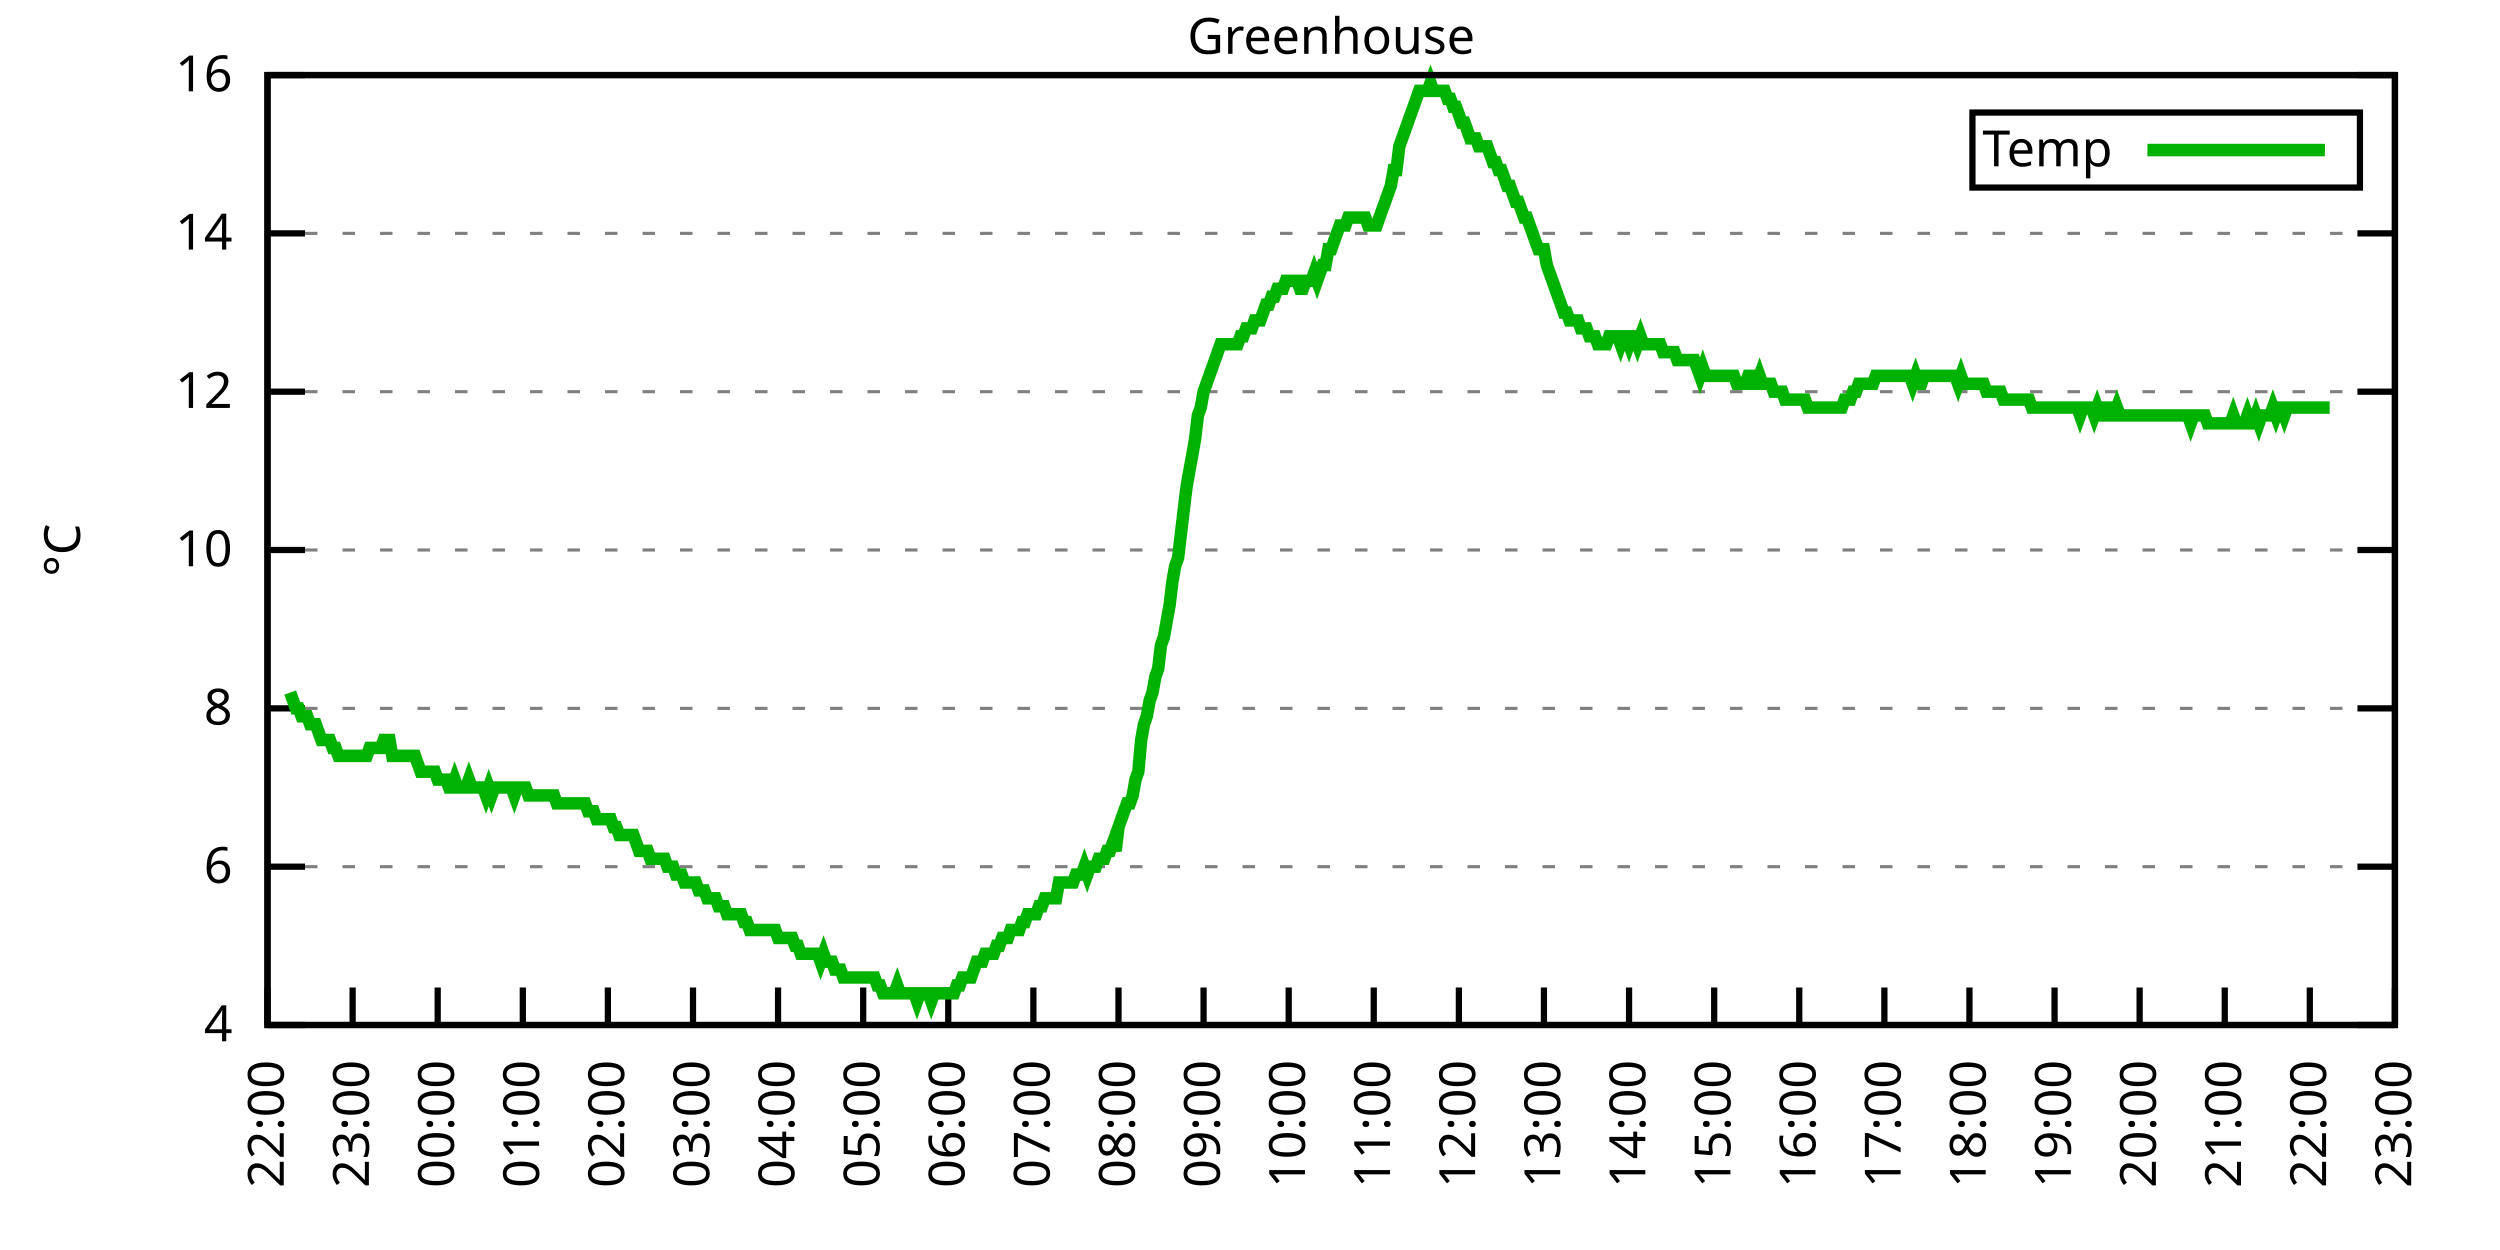
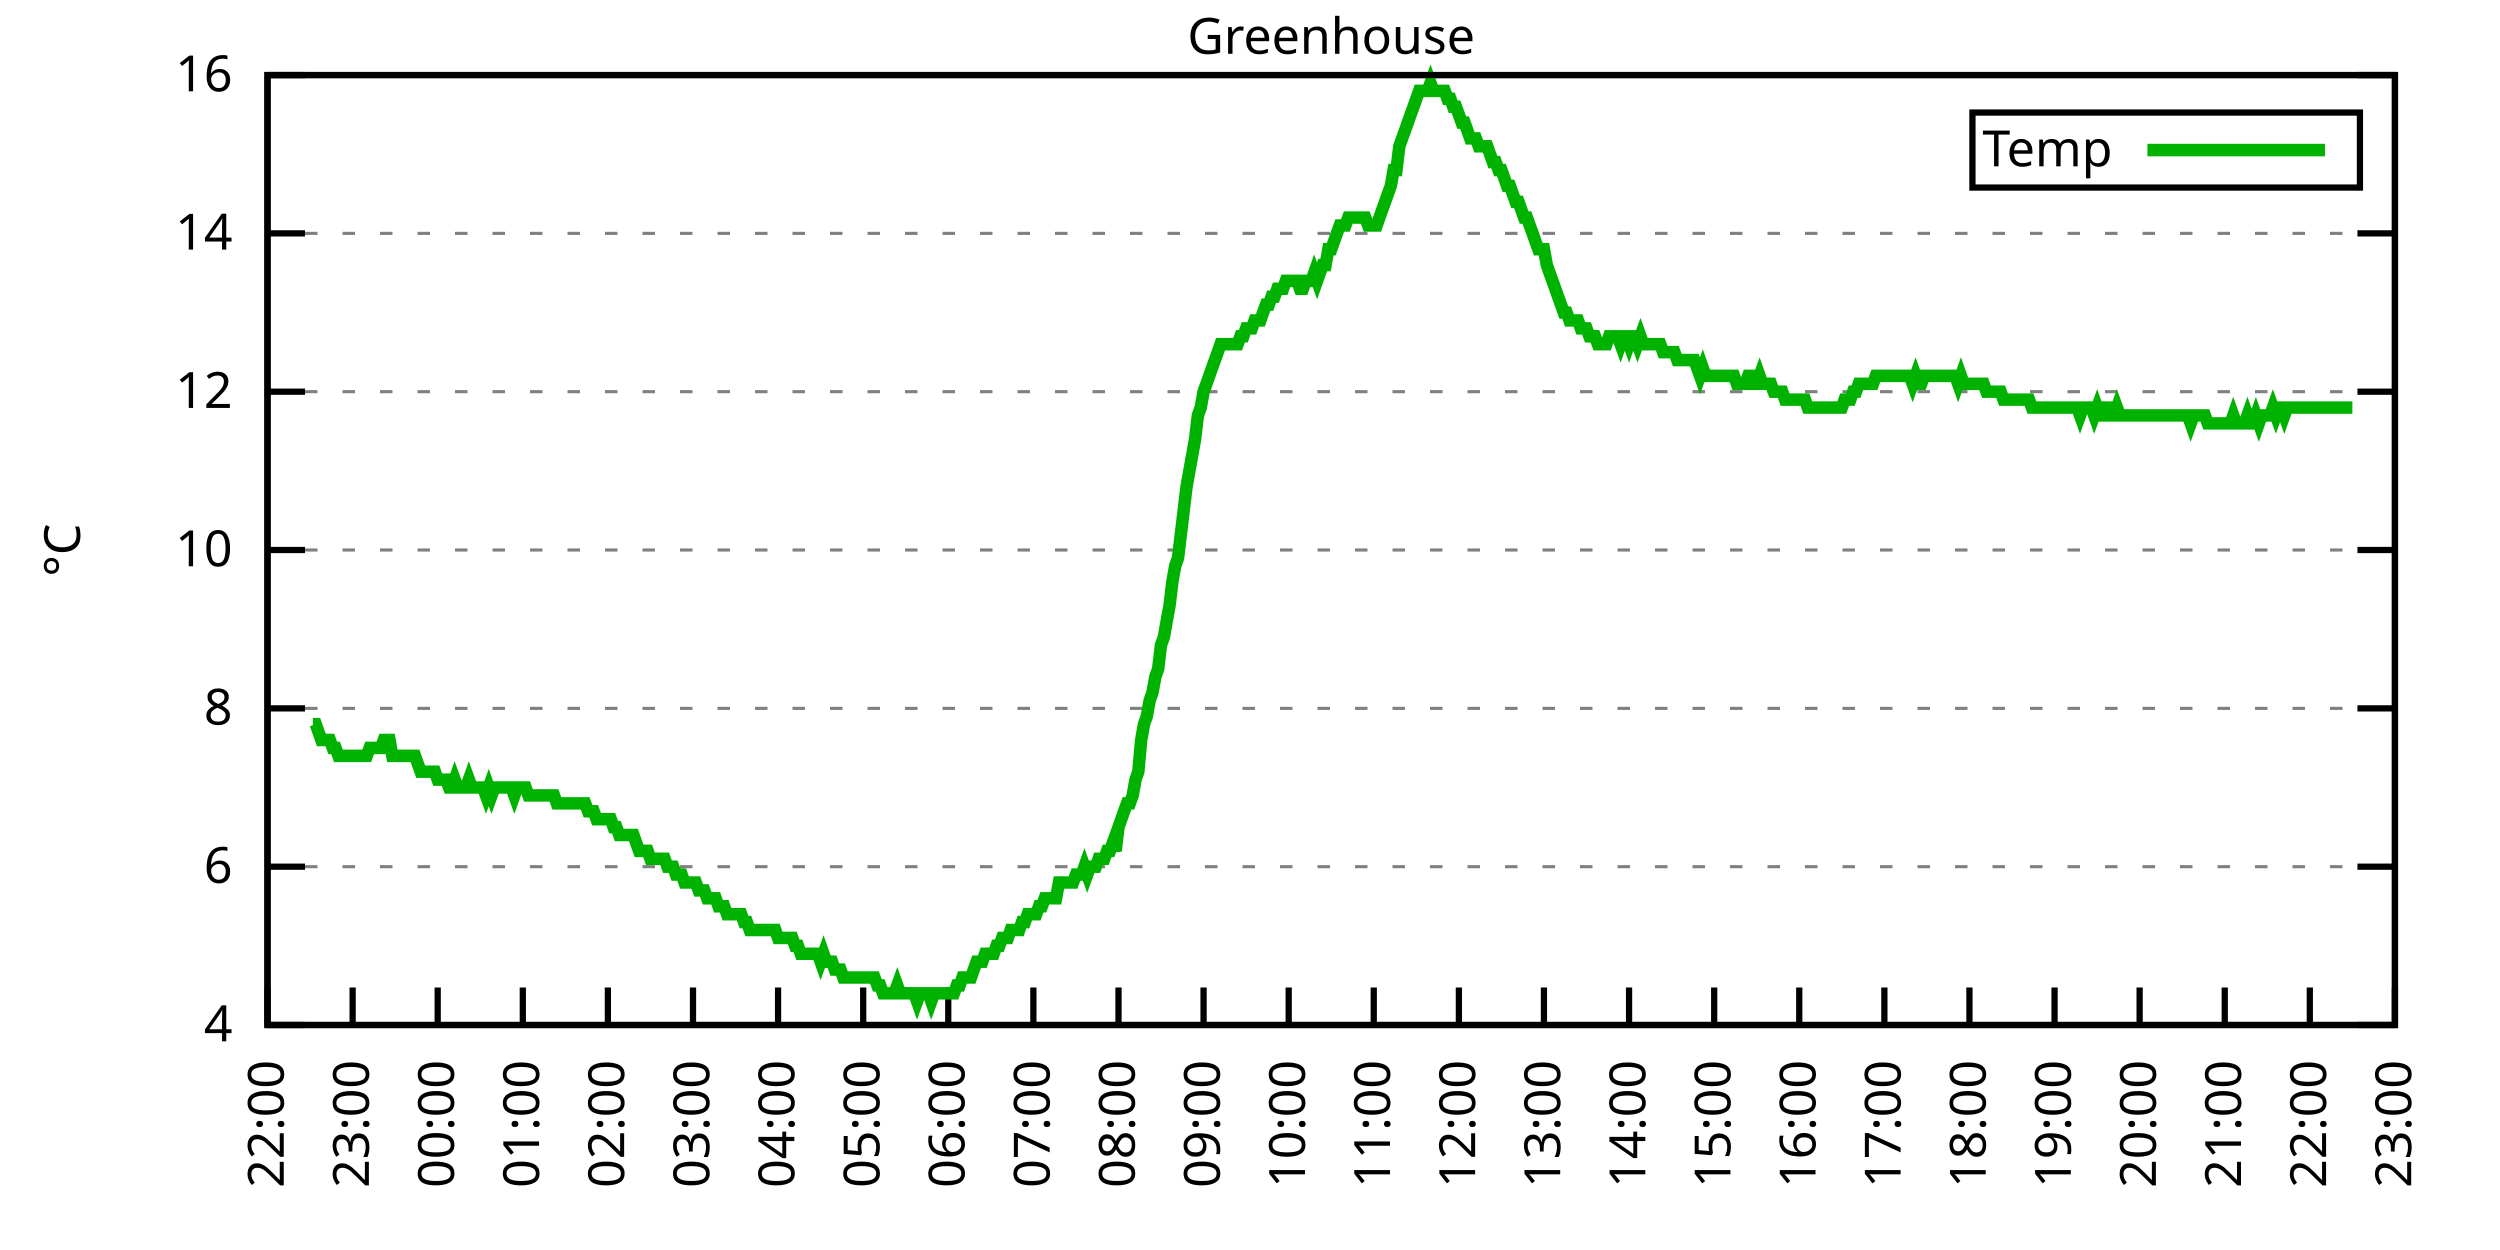
<svg xmlns="http://www.w3.org/2000/svg" xmlns:xlink="http://www.w3.org/1999/xlink" width="400" height="200" viewBox="0 0 400 200">
  <g id="gnuplot_canvas">
    <rect x="0" y="0" width="400" height="200" fill="none" />
    <defs>
      <circle id="gpDot" r="0.5" stroke-width="0.5" stroke="currentColor" />
      <path id="gpPt0" stroke-width="0.333" stroke="currentColor" d="M-1,0 h2 M0,-1 v2" />
      <path id="gpPt1" stroke-width="0.333" stroke="currentColor" d="M-1,-1 L1,1 M1,-1 L-1,1" />
      <path id="gpPt2" stroke-width="0.333" stroke="currentColor" d="M-1,0 L1,0 M0,-1 L0,1 M-1,-1 L1,1 M-1,1 L1,-1" />
      <rect id="gpPt3" stroke-width="0.333" stroke="currentColor" x="-1" y="-1" width="2" height="2" />
      <rect id="gpPt4" stroke-width="0.333" stroke="currentColor" fill="currentColor" x="-1" y="-1" width="2" height="2" />
      <circle id="gpPt5" stroke-width="0.333" stroke="currentColor" cx="0" cy="0" r="1" />
      <use xlink:href="#gpPt5" id="gpPt6" fill="currentColor" stroke="none" />
      <path id="gpPt7" stroke-width="0.333" stroke="currentColor" d="M0,-1.33 L-1.33,0.67 L1.33,0.67 z" />
      <use xlink:href="#gpPt7" id="gpPt8" fill="currentColor" stroke="none" />
      <use xlink:href="#gpPt7" id="gpPt9" stroke="currentColor" transform="rotate(180)" />
      <use xlink:href="#gpPt9" id="gpPt10" fill="currentColor" stroke="none" />
      <use xlink:href="#gpPt3" id="gpPt11" stroke="currentColor" transform="rotate(45)" />
      <use xlink:href="#gpPt11" id="gpPt12" fill="currentColor" stroke="none" />
      <path id="gpPt13" stroke-width="0.333" stroke="currentColor" d="M0,1.330 L1.265,0.411 L0.782,-1.067 L-0.782,-1.076 L-1.265,0.411 z" />
      <use xlink:href="#gpPt13" id="gpPt14" fill="currentColor" stroke="none" />
      <filter id="textbox" filterUnits="objectBoundingBox" x="0" y="0" height="1" width="1">
        <feFlood flood-color="white" flood-opacity="1" result="bgnd" />
        <feComposite in="SourceGraphic" in2="bgnd" operator="atop" />
      </filter>
      <filter id="greybox" filterUnits="objectBoundingBox" x="0" y="0" height="1" width="1">
        <feFlood flood-color="lightgrey" flood-opacity="1" result="grey" />
        <feComposite in="SourceGraphic" in2="grey" operator="atop" />
      </filter>
    </defs>
    <g fill="none" color="white" stroke="currentColor" stroke-width="1.00" stroke-linecap="butt" stroke-linejoin="miter">
</g>
    <g fill="none" color="black" stroke="currentColor" stroke-width="1.00" stroke-linecap="butt" stroke-linejoin="miter">
      <g stroke="none" shape-rendering="crispEdges">
        <polygon fill="rgb(255, 255, 255)" points="42.80,164.00 383.18,164.00 383.18,12.02 42.80,12.02 " />
      </g>
    </g>
    <g fill="none" color="black" stroke="currentColor" stroke-width="1.00" stroke-linecap="butt" stroke-linejoin="miter">
</g>
    <g fill="none" color="black" stroke="black" stroke-width="0.50" stroke-linecap="butt" stroke-linejoin="miter">
</g>
    <g fill="none" color="gray" stroke="currentColor" stroke-width="0.50" stroke-linecap="butt" stroke-linejoin="miter">
      <path stroke="gray" stroke-dasharray="2,4" class="gridline" d="M42.80,164.00 L383.19,164.00  " />
    </g>
    <g fill="none" color="gray" stroke="gray" stroke-width="1.00" stroke-linecap="butt" stroke-linejoin="miter">
</g>
    <g fill="none" color="black" stroke="currentColor" stroke-width="1.00" stroke-linecap="butt" stroke-linejoin="miter">
      <path stroke="black" d="M42.80,164.00 L48.80,164.00 M383.19,164.00 L377.19,164.00  " />
      <g transform="translate(37.20,166.60)" stroke="none" fill="black" font-family="Sans" font-size="8.00" text-anchor="end">
        <text>
          <tspan font-family="Sans"> 4</tspan>
        </text>
      </g>
    </g>
    <g fill="none" color="black" stroke="currentColor" stroke-width="1.00" stroke-linecap="butt" stroke-linejoin="miter">
</g>
    <g fill="none" color="black" stroke="black" stroke-width="0.50" stroke-linecap="butt" stroke-linejoin="miter">
</g>
    <g fill="none" color="gray" stroke="currentColor" stroke-width="0.50" stroke-linecap="butt" stroke-linejoin="miter">
      <path stroke="gray" stroke-dasharray="2,4" class="gridline" d="M42.80,138.67 L383.19,138.67  " />
    </g>
    <g fill="none" color="gray" stroke="gray" stroke-width="1.00" stroke-linecap="butt" stroke-linejoin="miter">
</g>
    <g fill="none" color="black" stroke="currentColor" stroke-width="1.00" stroke-linecap="butt" stroke-linejoin="miter">
      <path stroke="black" d="M42.80,138.67 L48.80,138.67 M383.19,138.67 L377.19,138.67  " />
      <g transform="translate(37.20,141.27)" stroke="none" fill="black" font-family="Sans" font-size="8.00" text-anchor="end">
        <text>
          <tspan font-family="Sans"> 6</tspan>
        </text>
      </g>
    </g>
    <g fill="none" color="black" stroke="currentColor" stroke-width="1.00" stroke-linecap="butt" stroke-linejoin="miter">
</g>
    <g fill="none" color="black" stroke="black" stroke-width="0.50" stroke-linecap="butt" stroke-linejoin="miter">
</g>
    <g fill="none" color="gray" stroke="currentColor" stroke-width="0.50" stroke-linecap="butt" stroke-linejoin="miter">
      <path stroke="gray" stroke-dasharray="2,4" class="gridline" d="M42.80,113.34 L383.19,113.34  " />
    </g>
    <g fill="none" color="gray" stroke="gray" stroke-width="1.00" stroke-linecap="butt" stroke-linejoin="miter">
</g>
    <g fill="none" color="black" stroke="currentColor" stroke-width="1.00" stroke-linecap="butt" stroke-linejoin="miter">
      <path stroke="black" d="M42.80,113.34 L48.80,113.34 M383.19,113.34 L377.19,113.34  " />
      <g transform="translate(37.20,115.94)" stroke="none" fill="black" font-family="Sans" font-size="8.00" text-anchor="end">
        <text>
          <tspan font-family="Sans"> 8</tspan>
        </text>
      </g>
    </g>
    <g fill="none" color="black" stroke="currentColor" stroke-width="1.00" stroke-linecap="butt" stroke-linejoin="miter">
</g>
    <g fill="none" color="black" stroke="black" stroke-width="0.50" stroke-linecap="butt" stroke-linejoin="miter">
</g>
    <g fill="none" color="gray" stroke="currentColor" stroke-width="0.50" stroke-linecap="butt" stroke-linejoin="miter">
      <path stroke="gray" stroke-dasharray="2,4" class="gridline" d="M42.80,88.00 L383.19,88.00  " />
    </g>
    <g fill="none" color="gray" stroke="gray" stroke-width="1.00" stroke-linecap="butt" stroke-linejoin="miter">
</g>
    <g fill="none" color="black" stroke="currentColor" stroke-width="1.00" stroke-linecap="butt" stroke-linejoin="miter">
      <path stroke="black" d="M42.80,88.00 L48.80,88.00 M383.19,88.00 L377.19,88.00  " />
      <g transform="translate(37.20,90.60)" stroke="none" fill="black" font-family="Sans" font-size="8.00" text-anchor="end">
        <text>
          <tspan font-family="Sans"> 10</tspan>
        </text>
      </g>
    </g>
    <g fill="none" color="black" stroke="currentColor" stroke-width="1.00" stroke-linecap="butt" stroke-linejoin="miter">
</g>
    <g fill="none" color="black" stroke="black" stroke-width="0.50" stroke-linecap="butt" stroke-linejoin="miter">
</g>
    <g fill="none" color="gray" stroke="currentColor" stroke-width="0.50" stroke-linecap="butt" stroke-linejoin="miter">
      <path stroke="gray" stroke-dasharray="2,4" class="gridline" d="M42.80,62.67 L383.19,62.67  " />
    </g>
    <g fill="none" color="gray" stroke="gray" stroke-width="1.00" stroke-linecap="butt" stroke-linejoin="miter">
</g>
    <g fill="none" color="black" stroke="currentColor" stroke-width="1.00" stroke-linecap="butt" stroke-linejoin="miter">
      <path stroke="black" d="M42.80,62.67 L48.80,62.67 M383.19,62.67 L377.19,62.67  " />
      <g transform="translate(37.20,65.27)" stroke="none" fill="black" font-family="Sans" font-size="8.00" text-anchor="end">
        <text>
          <tspan font-family="Sans"> 12</tspan>
        </text>
      </g>
    </g>
    <g fill="none" color="black" stroke="currentColor" stroke-width="1.00" stroke-linecap="butt" stroke-linejoin="miter">
</g>
    <g fill="none" color="black" stroke="black" stroke-width="0.50" stroke-linecap="butt" stroke-linejoin="miter">
</g>
    <g fill="none" color="gray" stroke="currentColor" stroke-width="0.50" stroke-linecap="butt" stroke-linejoin="miter">
      <path stroke="gray" stroke-dasharray="2,4" class="gridline" d="M42.80,37.34 L383.19,37.34  " />
    </g>
    <g fill="none" color="gray" stroke="gray" stroke-width="1.00" stroke-linecap="butt" stroke-linejoin="miter">
</g>
    <g fill="none" color="black" stroke="currentColor" stroke-width="1.00" stroke-linecap="butt" stroke-linejoin="miter">
      <path stroke="black" d="M42.80,37.34 L48.80,37.34 M383.19,37.34 L377.19,37.34  " />
      <g transform="translate(37.20,39.94)" stroke="none" fill="black" font-family="Sans" font-size="8.00" text-anchor="end">
        <text>
          <tspan font-family="Sans"> 14</tspan>
        </text>
      </g>
    </g>
    <g fill="none" color="black" stroke="currentColor" stroke-width="1.00" stroke-linecap="butt" stroke-linejoin="miter">
</g>
    <g fill="none" color="black" stroke="black" stroke-width="0.50" stroke-linecap="butt" stroke-linejoin="miter">
</g>
    <g fill="none" color="gray" stroke="currentColor" stroke-width="0.50" stroke-linecap="butt" stroke-linejoin="miter">
      <path stroke="gray" stroke-dasharray="2,4" class="gridline" d="M42.80,12.01 L383.19,12.01  " />
    </g>
    <g fill="none" color="gray" stroke="gray" stroke-width="1.00" stroke-linecap="butt" stroke-linejoin="miter">
</g>
    <g fill="none" color="black" stroke="currentColor" stroke-width="1.00" stroke-linecap="butt" stroke-linejoin="miter">
      <path stroke="black" d="M42.80,12.01 L48.80,12.01 M383.19,12.01 L377.19,12.01  " />
      <g transform="translate(37.20,14.61)" stroke="none" fill="black" font-family="Sans" font-size="8.00" text-anchor="end">
        <text>
          <tspan font-family="Sans"> 16</tspan>
        </text>
      </g>
    </g>
    <g fill="none" color="black" stroke="currentColor" stroke-width="1.00" stroke-linecap="butt" stroke-linejoin="miter">
      <path stroke="black" d="M42.80,164.00 L42.80,158.00  " />
      <g transform="translate(45.40,169.60) rotate(270.00)" stroke="none" fill="black" font-family="Sans" font-size="8.00" text-anchor="end">
        <text>
          <tspan font-family="Sans">22:00</tspan>
        </text>
      </g>
    </g>
    <g fill="none" color="black" stroke="currentColor" stroke-width="1.00" stroke-linecap="butt" stroke-linejoin="miter">
      <path stroke="black" d="M56.42,164.00 L56.42,158.00  " />
      <g transform="translate(59.02,169.60) rotate(270.00)" stroke="none" fill="black" font-family="Sans" font-size="8.00" text-anchor="end">
        <text>
          <tspan font-family="Sans">23:00</tspan>
        </text>
      </g>
    </g>
    <g fill="none" color="black" stroke="currentColor" stroke-width="1.00" stroke-linecap="butt" stroke-linejoin="miter">
      <path stroke="black" d="M70.03,164.00 L70.03,158.00  " />
      <g transform="translate(72.63,169.60) rotate(270.00)" stroke="none" fill="black" font-family="Sans" font-size="8.00" text-anchor="end">
        <text>
          <tspan font-family="Sans">00:00</tspan>
        </text>
      </g>
    </g>
    <g fill="none" color="black" stroke="currentColor" stroke-width="1.00" stroke-linecap="butt" stroke-linejoin="miter">
      <path stroke="black" d="M83.65,164.00 L83.65,158.00  " />
      <g transform="translate(86.25,169.60) rotate(270.00)" stroke="none" fill="black" font-family="Sans" font-size="8.00" text-anchor="end">
        <text>
          <tspan font-family="Sans">01:00</tspan>
        </text>
      </g>
    </g>
    <g fill="none" color="black" stroke="currentColor" stroke-width="1.00" stroke-linecap="butt" stroke-linejoin="miter">
      <path stroke="black" d="M97.26,164.00 L97.26,158.00  " />
      <g transform="translate(99.86,169.60) rotate(270.00)" stroke="none" fill="black" font-family="Sans" font-size="8.00" text-anchor="end">
        <text>
          <tspan font-family="Sans">02:00</tspan>
        </text>
      </g>
    </g>
    <g fill="none" color="black" stroke="currentColor" stroke-width="1.00" stroke-linecap="butt" stroke-linejoin="miter">
      <path stroke="black" d="M110.88,164.00 L110.88,158.00  " />
      <g transform="translate(113.48,169.60) rotate(270.00)" stroke="none" fill="black" font-family="Sans" font-size="8.00" text-anchor="end">
        <text>
          <tspan font-family="Sans">03:00</tspan>
        </text>
      </g>
    </g>
    <g fill="none" color="black" stroke="currentColor" stroke-width="1.00" stroke-linecap="butt" stroke-linejoin="miter">
      <path stroke="black" d="M124.49,164.00 L124.49,158.00  " />
      <g transform="translate(127.09,169.60) rotate(270.00)" stroke="none" fill="black" font-family="Sans" font-size="8.00" text-anchor="end">
        <text>
          <tspan font-family="Sans">04:00</tspan>
        </text>
      </g>
    </g>
    <g fill="none" color="black" stroke="currentColor" stroke-width="1.00" stroke-linecap="butt" stroke-linejoin="miter">
      <path stroke="black" d="M138.11,164.00 L138.11,158.00  " />
      <g transform="translate(140.71,169.60) rotate(270.00)" stroke="none" fill="black" font-family="Sans" font-size="8.00" text-anchor="end">
        <text>
          <tspan font-family="Sans">05:00</tspan>
        </text>
      </g>
    </g>
    <g fill="none" color="black" stroke="currentColor" stroke-width="1.00" stroke-linecap="butt" stroke-linejoin="miter">
      <path stroke="black" d="M151.72,164.00 L151.72,158.00  " />
      <g transform="translate(154.32,169.60) rotate(270.00)" stroke="none" fill="black" font-family="Sans" font-size="8.00" text-anchor="end">
        <text>
          <tspan font-family="Sans">06:00</tspan>
        </text>
      </g>
    </g>
    <g fill="none" color="black" stroke="currentColor" stroke-width="1.00" stroke-linecap="butt" stroke-linejoin="miter">
      <path stroke="black" d="M165.34,164.00 L165.34,158.00  " />
      <g transform="translate(167.94,169.60) rotate(270.00)" stroke="none" fill="black" font-family="Sans" font-size="8.00" text-anchor="end">
        <text>
          <tspan font-family="Sans">07:00</tspan>
        </text>
      </g>
    </g>
    <g fill="none" color="black" stroke="currentColor" stroke-width="1.00" stroke-linecap="butt" stroke-linejoin="miter">
      <path stroke="black" d="M178.96,164.00 L178.96,158.00  " />
      <g transform="translate(181.56,169.60) rotate(270.00)" stroke="none" fill="black" font-family="Sans" font-size="8.00" text-anchor="end">
        <text>
          <tspan font-family="Sans">08:00</tspan>
        </text>
      </g>
    </g>
    <g fill="none" color="black" stroke="currentColor" stroke-width="1.00" stroke-linecap="butt" stroke-linejoin="miter">
      <path stroke="black" d="M192.57,164.00 L192.57,158.00  " />
      <g transform="translate(195.17,169.60) rotate(270.00)" stroke="none" fill="black" font-family="Sans" font-size="8.00" text-anchor="end">
        <text>
          <tspan font-family="Sans">09:00</tspan>
        </text>
      </g>
    </g>
    <g fill="none" color="black" stroke="currentColor" stroke-width="1.00" stroke-linecap="butt" stroke-linejoin="miter">
      <path stroke="black" d="M206.19,164.00 L206.19,158.00  " />
      <g transform="translate(208.79,169.60) rotate(270.00)" stroke="none" fill="black" font-family="Sans" font-size="8.00" text-anchor="end">
        <text>
          <tspan font-family="Sans">10:00</tspan>
        </text>
      </g>
    </g>
    <g fill="none" color="black" stroke="currentColor" stroke-width="1.00" stroke-linecap="butt" stroke-linejoin="miter">
      <path stroke="black" d="M219.80,164.00 L219.80,158.00  " />
      <g transform="translate(222.40,169.60) rotate(270.00)" stroke="none" fill="black" font-family="Sans" font-size="8.00" text-anchor="end">
        <text>
          <tspan font-family="Sans">11:00</tspan>
        </text>
      </g>
    </g>
    <g fill="none" color="black" stroke="currentColor" stroke-width="1.00" stroke-linecap="butt" stroke-linejoin="miter">
      <path stroke="black" d="M233.42,164.00 L233.42,158.00  " />
      <g transform="translate(236.02,169.60) rotate(270.00)" stroke="none" fill="black" font-family="Sans" font-size="8.00" text-anchor="end">
        <text>
          <tspan font-family="Sans">12:00</tspan>
        </text>
      </g>
    </g>
    <g fill="none" color="black" stroke="currentColor" stroke-width="1.00" stroke-linecap="butt" stroke-linejoin="miter">
      <path stroke="black" d="M247.03,164.00 L247.03,158.00  " />
      <g transform="translate(249.63,169.60) rotate(270.00)" stroke="none" fill="black" font-family="Sans" font-size="8.00" text-anchor="end">
        <text>
          <tspan font-family="Sans">13:00</tspan>
        </text>
      </g>
    </g>
    <g fill="none" color="black" stroke="currentColor" stroke-width="1.00" stroke-linecap="butt" stroke-linejoin="miter">
      <path stroke="black" d="M260.65,164.00 L260.65,158.00  " />
      <g transform="translate(263.25,169.60) rotate(270.00)" stroke="none" fill="black" font-family="Sans" font-size="8.00" text-anchor="end">
        <text>
          <tspan font-family="Sans">14:00</tspan>
        </text>
      </g>
    </g>
    <g fill="none" color="black" stroke="currentColor" stroke-width="1.00" stroke-linecap="butt" stroke-linejoin="miter">
      <path stroke="black" d="M274.27,164.00 L274.27,158.00  " />
      <g transform="translate(276.87,169.60) rotate(270.00)" stroke="none" fill="black" font-family="Sans" font-size="8.00" text-anchor="end">
        <text>
          <tspan font-family="Sans">15:00</tspan>
        </text>
      </g>
    </g>
    <g fill="none" color="black" stroke="currentColor" stroke-width="1.00" stroke-linecap="butt" stroke-linejoin="miter">
      <path stroke="black" d="M287.88,164.00 L287.88,158.00  " />
      <g transform="translate(290.48,169.60) rotate(270.00)" stroke="none" fill="black" font-family="Sans" font-size="8.00" text-anchor="end">
        <text>
          <tspan font-family="Sans">16:00</tspan>
        </text>
      </g>
    </g>
    <g fill="none" color="black" stroke="currentColor" stroke-width="1.00" stroke-linecap="butt" stroke-linejoin="miter">
      <path stroke="black" d="M301.50,164.00 L301.50,158.00  " />
      <g transform="translate(304.10,169.60) rotate(270.00)" stroke="none" fill="black" font-family="Sans" font-size="8.00" text-anchor="end">
        <text>
          <tspan font-family="Sans">17:00</tspan>
        </text>
      </g>
    </g>
    <g fill="none" color="black" stroke="currentColor" stroke-width="1.00" stroke-linecap="butt" stroke-linejoin="miter">
      <path stroke="black" d="M315.11,164.00 L315.11,158.00  " />
      <g transform="translate(317.71,169.60) rotate(270.00)" stroke="none" fill="black" font-family="Sans" font-size="8.00" text-anchor="end">
        <text>
          <tspan font-family="Sans">18:00</tspan>
        </text>
      </g>
    </g>
    <g fill="none" color="black" stroke="currentColor" stroke-width="1.00" stroke-linecap="butt" stroke-linejoin="miter">
      <path stroke="black" d="M328.73,164.00 L328.73,158.00  " />
      <g transform="translate(331.33,169.60) rotate(270.00)" stroke="none" fill="black" font-family="Sans" font-size="8.00" text-anchor="end">
        <text>
          <tspan font-family="Sans">19:00</tspan>
        </text>
      </g>
    </g>
    <g fill="none" color="black" stroke="currentColor" stroke-width="1.00" stroke-linecap="butt" stroke-linejoin="miter">
      <path stroke="black" d="M342.34,164.00 L342.34,158.00  " />
      <g transform="translate(344.94,169.60) rotate(270.00)" stroke="none" fill="black" font-family="Sans" font-size="8.00" text-anchor="end">
        <text>
          <tspan font-family="Sans">20:00</tspan>
        </text>
      </g>
    </g>
    <g fill="none" color="black" stroke="currentColor" stroke-width="1.00" stroke-linecap="butt" stroke-linejoin="miter">
      <path stroke="black" d="M355.96,164.00 L355.96,158.00  " />
      <g transform="translate(358.56,169.60) rotate(270.00)" stroke="none" fill="black" font-family="Sans" font-size="8.00" text-anchor="end">
        <text>
          <tspan font-family="Sans">21:00</tspan>
        </text>
      </g>
    </g>
    <g fill="none" color="black" stroke="currentColor" stroke-width="1.00" stroke-linecap="butt" stroke-linejoin="miter">
      <path stroke="black" d="M369.57,164.00 L369.57,158.00  " />
      <g transform="translate(372.17,169.60) rotate(270.00)" stroke="none" fill="black" font-family="Sans" font-size="8.00" text-anchor="end">
        <text>
          <tspan font-family="Sans">22:00</tspan>
        </text>
      </g>
    </g>
    <g fill="none" color="black" stroke="currentColor" stroke-width="1.00" stroke-linecap="butt" stroke-linejoin="miter">
      <path stroke="black" d="M383.19,164.00 L383.19,158.00  " />
      <g transform="translate(385.79,169.60) rotate(270.00)" stroke="none" fill="black" font-family="Sans" font-size="8.00" text-anchor="end">
        <text>
          <tspan font-family="Sans">23:00</tspan>
        </text>
      </g>
    </g>
    <g fill="none" color="black" stroke="currentColor" stroke-width="1.00" stroke-linecap="butt" stroke-linejoin="miter">
</g>
    <g fill="none" color="black" stroke="currentColor" stroke-width="1.00" stroke-linecap="butt" stroke-linejoin="miter">
      <path stroke="black" d="M42.80,12.01 L42.80,164.00 L383.19,164.00 L383.19,12.01 L42.80,12.01 Z  " />
    </g>
    <g fill="none" color="black" stroke="currentColor" stroke-width="1.00" stroke-linecap="butt" stroke-linejoin="miter">
</g>
    <g fill="none" color="black" stroke="currentColor" stroke-width="1.00" stroke-linecap="butt" stroke-linejoin="miter">
      <path stroke="black" d="M315.59,30.01 L315.59,18.01 L377.59,18.01 L377.59,30.01 L315.59,30.01 Z  " />
    </g>
    <g id="Greenhouse_plot_1">
      <g fill="none" color="white" stroke="black" stroke-width="2.00" stroke-linecap="butt" stroke-linejoin="miter">
</g>
      <g fill="none" color="black" stroke="currentColor" stroke-width="2.00" stroke-linecap="butt" stroke-linejoin="miter">
        <g transform="translate(337.99,26.61)" stroke="none" fill="black" font-family="Sans" font-size="8.00" text-anchor="end">
          <text>
            <tspan font-family="Sans">Temp</tspan>
          </text>
        </g>
      </g>
      <g fill="none" color="black" stroke="currentColor" stroke-width="2.00" stroke-linecap="butt" stroke-linejoin="miter">
-         <path stroke="rgb(  0, 178,   0)" d="M343.59,24.01 L371.99,24.01 M46.43,110.80 L46.88,112.07 L47.34,113.34 L47.79,113.34 L48.25,114.60 L48.70,114.60   L49.15,114.60 L49.61,115.87 L50.06,115.87 L50.52,115.87 L50.97,117.14 L51.42,118.40 L51.88,118.40 L52.33,118.40   L52.78,118.40 L53.24,119.67 L53.69,119.67 L54.15,120.94 L54.60,120.94 L55.05,120.94 L55.51,120.94 L55.96,120.94   L56.42,120.94 L56.87,120.94 L57.32,120.94 L57.78,120.94 L58.23,120.94 L58.68,120.94 L59.14,119.67 L59.59,119.67   L60.05,119.67 L60.50,119.67 L60.95,119.67 L61.41,118.40 L61.86,118.40 L62.32,118.40 L62.77,120.94 L63.22,120.94   L63.68,120.94 L64.13,120.94 L64.58,120.94 L65.04,120.94 L65.49,120.94 L65.95,120.94 L66.40,120.94 L66.85,122.20   L67.31,123.47 L67.76,123.47 L68.22,123.47 L68.67,123.47 L69.12,123.47 L69.58,123.47 L70.03,124.74 L70.49,124.74   L70.94,124.74 L71.39,124.74 L71.85,126.00 L72.30,126.00 L72.75,124.74 L73.21,126.00 L73.66,126.00 L74.12,126.00   L74.57,126.00 L75.02,124.74 L75.48,126.00 L75.93,126.00 L76.39,126.00 L76.84,126.00 L77.29,126.00 L77.75,127.27   L78.20,126.00 L78.65,127.27 L79.11,126.00 L79.56,126.00 L80.02,126.00 L80.47,126.00 L80.92,126.00 L81.38,126.00   L81.83,126.00 L82.29,127.27 L82.74,126.00 L83.19,126.00 L83.65,126.00 L84.10,126.00 L84.55,127.27 L85.01,127.27   L85.46,127.27 L85.92,127.27 L86.37,127.27 L86.82,127.27 L87.28,127.27 L87.73,127.27 L88.19,127.27 L88.64,127.27   L89.09,128.54 L89.55,128.54 L90.00,128.54 L90.45,128.54 L90.91,128.54 L91.36,128.54 L91.82,128.54 L92.27,128.54   L92.72,128.54 L93.18,128.54 L93.63,128.54 L94.09,129.80 L94.54,129.80 L94.99,129.80 L95.45,131.07 L95.90,131.07   L96.35,131.07 L96.81,131.07 L97.26,131.07 L97.72,131.07 L98.17,132.34 L98.62,132.34 L99.08,133.60 L99.53,133.60   L99.99,133.60 L100.44,133.60 L100.89,133.60 L101.35,133.60 L101.80,134.87 L102.25,136.14 L102.71,136.14 L103.16,136.14   L103.62,136.14 L104.07,137.40 L104.52,137.40 L104.98,137.40 L105.43,137.40 L105.89,137.40 L106.34,137.40 L106.79,138.67   L107.25,138.67 L107.70,138.67 L108.15,139.93 L108.61,139.93 L109.06,139.93 L109.52,141.20 L109.97,141.20 L110.42,141.20   L110.88,141.20 L111.33,141.20 L111.79,142.47 L112.24,142.47 L112.69,142.47 L113.15,143.73 L113.60,143.73 L114.05,143.73   L114.51,143.73 L114.96,145.00 L115.42,145.00 L115.87,145.00 L116.32,146.27 L116.78,146.27 L117.23,146.27 L117.69,146.27   L118.14,146.27 L118.59,146.27 L119.05,147.53 L119.50,147.53 L119.96,148.80 L120.41,148.80 L120.86,148.80 L121.32,148.80   L121.77,148.80 L122.22,148.80 L122.68,148.80 L123.13,148.80 L123.59,148.80 L124.04,148.80 L124.49,150.07 L124.95,150.07   L125.40,150.07 L125.86,150.07 L126.31,150.07 L126.76,150.07 L127.22,151.33 L127.67,151.33 L128.12,152.60 L128.58,152.60   L129.03,152.60 L129.49,152.60 L129.94,152.60 L130.39,152.60 L130.85,152.60 L131.30,153.87 L131.76,152.60 L132.21,153.87   L132.66,153.87 L133.12,153.87 L133.57,155.13 L134.02,155.13 L134.48,155.13 L134.93,156.40 L135.39,156.40 L135.84,156.40   L136.29,156.40 L136.75,156.40 L137.20,156.40 L137.66,156.40 L138.11,156.40 L138.56,156.40 L139.02,156.40 L139.47,156.40   L139.92,156.40 L140.38,157.67 L140.83,157.67 L141.29,158.93 L141.74,158.93 L142.19,158.93 L142.65,158.93 L143.10,158.93   L143.56,157.67 L144.01,158.93 L144.46,158.93 L144.92,158.93 L145.37,158.93 L145.82,158.93 L146.28,158.93 L146.73,160.20   L147.19,158.93 L147.64,158.93 L148.09,158.93 L148.55,158.93 L149.00,160.20 L149.46,158.93 L149.91,158.93 L150.36,158.93   L150.82,158.93 L151.27,158.93 L151.72,158.93 L152.18,158.93 L152.63,158.93 L153.09,157.67 L153.54,157.67 L153.99,156.40   L154.45,156.40 L154.90,156.40 L155.36,156.40 L155.81,155.13 L156.26,153.87 L156.72,153.87 L157.17,153.87 L157.62,152.60   L158.08,152.60 L158.53,152.60 L158.99,152.60 L159.44,151.33 L159.89,151.33 L160.35,150.07 L160.80,150.07 L161.26,150.07   L161.71,148.80 L162.16,148.80 L162.62,148.80 L163.07,148.80 L163.52,147.53 L163.98,147.53 L164.43,146.27 L164.89,146.27   L165.34,146.27 L165.79,146.27 L166.25,145.00 L166.70,145.00 L167.16,143.73 L167.61,143.73 L168.06,143.73 L168.52,143.73   L168.97,143.73 L169.43,141.20 L169.88,141.20 L170.33,141.20 L170.79,141.20 L171.24,141.20 L171.69,141.20 L172.15,139.93   L172.60,139.93 L173.06,139.93 L173.51,138.67 L173.96,139.93 L174.42,138.67 L174.87,138.67 L175.33,138.67 L175.78,137.40   L176.23,137.40 L176.69,137.40 L177.14,136.14 L177.59,136.14 L178.05,134.87 L178.50,136.14 L178.96,132.34 L179.41,131.07   L179.86,129.80 L180.32,128.54 L180.77,128.54 L181.23,127.27 L181.68,124.74 L182.13,123.47 L182.59,118.40 L183.04,115.87   L183.49,114.60 L183.95,112.07 L184.40,110.80 L184.86,108.27 L185.31,107.00 L185.76,103.20 L186.22,101.94 L186.67,99.40   L187.13,96.87 L187.58,93.07 L188.03,90.54 L188.49,89.27 L188.94,85.47 L189.39,81.67 L189.85,77.87 L190.30,75.34   L190.76,72.81 L191.21,70.27 L191.66,66.47 L192.12,65.21 L192.57,62.67 L193.03,61.41 L193.48,60.14 L193.93,58.87   L194.39,57.61 L194.84,56.34 L195.29,55.07 L195.75,55.07 L196.20,55.07 L196.66,55.07 L197.11,55.07 L197.56,55.07   L198.02,55.07 L198.47,53.81 L198.93,53.81 L199.38,52.54 L199.83,52.54 L200.29,52.54 L200.74,51.27 L201.19,51.27   L201.65,51.27 L202.10,50.01 L202.56,48.74 L203.01,48.74 L203.46,47.47 L203.92,47.47 L204.37,46.21 L204.83,46.21   L205.28,46.21 L205.73,44.94 L206.19,44.94 L206.64,44.94 L207.09,44.94 L207.55,44.94 L208.00,46.21 L208.46,46.21   L208.91,44.94 L209.36,44.94 L209.82,44.94 L210.27,43.67 L210.73,44.94 L211.18,43.67 L211.63,42.41 L212.09,42.41   L212.54,39.87 L213.00,39.87 L213.45,38.61 L213.90,37.34 L214.36,36.08 L214.81,36.08 L215.26,36.08 L215.72,34.81   L216.17,34.81 L216.63,34.81 L217.08,34.81 L217.53,34.81 L217.99,34.81 L218.44,34.81 L218.90,36.08 L219.35,36.08   L219.80,36.08 L220.26,36.08 L220.71,34.81 L221.16,33.54 L221.62,32.28 L222.07,31.01 L222.53,29.74 L222.98,27.21   L223.43,27.21 L223.89,23.41 L224.34,22.14 L224.80,20.88 L225.25,19.61 L225.70,18.34 L226.16,17.08 L226.61,15.81   L227.06,14.54 L227.52,14.54 L227.97,14.54 L228.43,14.54 L228.88,13.28 L229.33,14.54 L229.79,14.54 L230.24,14.54   L230.70,14.54 L231.15,14.54 L231.60,15.81 L232.06,15.81 L232.51,17.08 L232.96,17.08 L233.42,18.34 L233.87,19.61   L234.33,19.61 L234.78,20.88 L235.23,22.14 L235.69,22.14 L236.14,22.14 L236.60,23.41 L237.05,23.41 L237.50,23.41   L237.96,23.41 L238.41,24.68 L238.86,25.94 L239.32,25.94 L239.77,27.21 L240.23,27.21 L240.68,28.48 L241.13,29.74   L241.59,29.74 L242.04,31.01 L242.50,32.28 L242.95,32.28 L243.40,33.54 L243.86,34.81 L244.31,34.81 L244.76,36.08   L245.22,37.34 L245.67,38.61 L246.13,39.87 L246.58,39.87 L247.03,39.87 L247.49,42.41 L247.94,43.67 L248.40,44.94   L248.85,46.21 L249.30,47.47 L249.76,48.74 L250.21,50.01 L250.66,50.01 L251.12,51.27 L251.57,51.27 L252.03,51.27   L252.48,51.27 L252.93,52.54 L253.39,52.54 L253.84,52.54 L254.30,53.81 L254.75,53.81 L255.20,53.81 L255.66,55.07   L256.11,55.07 L256.56,55.07 L257.02,55.07 L257.47,53.81 L257.93,53.81 L258.38,53.81 L258.83,53.81 L259.29,55.07   L259.74,53.81 L260.20,53.81 L260.65,55.07 L261.10,53.81 L261.56,53.81 L262.01,55.07 L262.47,53.81 L262.92,55.07   L263.37,55.07 L263.83,55.07 L264.28,55.07 L264.73,55.07 L265.19,55.07 L265.64,55.07 L266.10,56.34 L266.55,56.34   L267.00,56.34 L267.46,56.34 L267.91,56.34 L268.37,57.61 L268.82,57.61 L269.27,57.61 L269.73,57.61 L270.18,57.61   L270.63,57.61 L271.09,57.61 L271.54,58.87 L272.00,60.14 L272.45,58.87 L272.90,60.14 L273.36,60.14 L273.81,60.14   L274.27,60.14 L274.72,60.14 L275.17,60.14 L275.63,60.14 L276.08,60.14 L276.53,60.14 L276.99,60.14 L277.44,60.14   L277.90,61.41 L278.35,61.41 L278.80,61.41 L279.26,61.41 L279.71,60.14 L280.17,60.14 L280.62,61.41 L281.07,61.41   L281.53,60.14 L281.98,61.41 L282.43,61.41 L282.89,61.41 L283.34,61.41 L283.80,62.67 L284.25,62.67 L284.70,62.67   L285.16,62.67 L285.61,63.94 L286.07,63.94 L286.52,63.94 L286.97,63.94 L287.43,63.94 L287.88,63.94 L288.33,63.94   L288.79,63.94 L289.24,65.21 L289.70,65.21 L290.15,65.21 L290.60,65.21 L291.06,65.21 L291.51,65.21 L291.97,65.21   L292.42,65.21 L292.87,65.21 L293.33,65.21 L293.78,65.21 L294.23,65.21 L294.69,65.21 L295.14,63.94 L295.60,63.94   L296.05,63.94 L296.50,62.67 L296.96,62.67 L297.41,61.41 L297.87,61.41 L298.32,61.41 L298.77,61.41 L299.23,61.41   L299.68,61.41 L300.13,60.14 L300.59,60.14 L301.04,60.14 L301.50,60.14 L301.95,60.14 L302.40,60.14 L302.86,60.14   L303.31,60.14 L303.77,60.14 L304.22,60.14 L304.67,60.14 L305.13,60.14 L305.58,60.14 L306.03,61.41 L306.49,60.14   L306.94,61.41 L307.40,61.41 L307.85,60.14 L308.30,60.14 L308.76,60.14 L309.21,60.14 L309.67,60.14 L310.12,60.14   L310.57,60.14 L311.03,60.14 L311.48,60.14 L311.94,60.14 L312.39,60.14 L312.84,60.14 L313.30,61.41 L313.75,60.14   L314.20,61.41 L314.66,61.41 L315.11,61.41 L315.57,61.41 L316.02,61.41 L316.47,61.41 L316.93,61.41 L317.38,61.41   L317.84,62.67 L318.29,62.67 L318.74,62.67 L319.20,62.67 L319.65,62.67 L320.10,62.67 L320.56,63.94 L321.01,63.94   L321.47,63.94 L321.92,63.94 L322.37,63.94 L322.83,63.94 L323.28,63.94 L323.74,63.94 L324.19,63.94 L324.64,63.94   L325.10,65.21 L325.55,65.21 L326.00,65.21 L326.46,65.21 L326.91,65.21 L327.37,65.21 L327.82,65.21 L328.27,65.21   L328.73,65.21 L329.18,65.21 L329.64,65.21 L330.09,65.21 L330.54,65.21 L331.00,65.21 L331.45,65.21 L331.90,65.21   L332.36,65.21 L332.81,66.47 L333.27,65.21 L333.72,65.21 L334.17,65.21 L334.63,65.21 L335.08,66.47 L335.54,65.21   L335.99,66.47 L336.44,66.47 L336.90,65.21 L337.35,65.21 L337.80,66.47 L338.26,66.47 L338.71,65.21 L339.17,66.47   L339.62,66.47 L340.07,66.47 L340.53,66.47 L340.98,66.47 L341.44,66.47 L341.89,66.47 L342.34,66.47 L342.80,66.47   L343.25,66.47 L343.70,66.47 L344.16,66.47 L344.61,66.47 L345.07,66.47 L345.52,66.47 L345.97,66.47 L346.43,66.47   L346.88,66.47 L347.34,66.47 L347.79,66.47 L348.24,66.47 L348.70,66.47 L349.15,66.47 L349.60,66.47 L350.06,66.47   L350.51,67.74 L350.97,66.47 L351.42,66.47 L351.87,66.47 L352.33,66.47 L352.78,66.47 L353.24,67.74 L353.69,67.74   L354.14,67.74 L354.60,67.74 L355.05,67.74 L355.50,67.74 L355.96,67.74 L356.41,67.74 L356.87,67.74 L357.32,66.47   L357.77,67.74 L358.23,67.74 L358.68,67.74 L359.14,67.74 L359.59,66.47 L360.04,67.74 L360.50,67.74 L360.95,66.47   L361.41,67.74 L361.86,66.47 L362.31,66.47 L362.77,66.47 L363.22,66.47 L363.67,65.21 L364.13,66.47 L364.58,65.21   L365.04,65.21 L365.49,66.47 L365.94,65.21 L366.40,65.21 L366.85,65.21 L367.31,65.21 L367.76,65.21 L368.21,65.21   L368.67,65.21 L369.12,65.21 L369.57,65.21 L370.03,65.21 L370.48,65.21 L370.94,65.21 L371.39,65.21 L371.84,65.21   L372.30,65.21 L372.75,65.21  " />
+         <path stroke="rgb(  0, 178,   0)" d="M343.59,24.01 L371.99,24.01 M50.06,115.87 L50.52,115.87 L50.97,117.14 L51.42,118.40 L51.88,118.40 L52.33,118.40   L52.78,118.40 L53.24,119.67 L53.69,119.67 L54.15,120.94 L54.60,120.94 L55.05,120.94 L55.51,120.94 L55.96,120.94   L56.42,120.94 L56.87,120.94 L57.32,120.94 L57.78,120.94 L58.23,120.94 L58.68,120.94 L59.14,119.67 L59.59,119.67   L60.05,119.67 L60.50,119.67 L60.95,119.67 L61.41,118.40 L61.86,118.40 L62.32,118.40 L62.77,120.94 L63.22,120.94   L63.68,120.94 L64.13,120.94 L64.58,120.94 L65.04,120.94 L65.49,120.94 L65.95,120.94 L66.40,120.94 L66.85,122.20   L67.31,123.47 L67.76,123.47 L68.22,123.47 L68.67,123.47 L69.12,123.47 L69.58,123.47 L70.03,124.74 L70.49,124.74   L70.94,124.74 L71.39,124.74 L71.85,126.00 L72.30,126.00 L72.75,124.74 L73.21,126.00 L73.66,126.00 L74.12,126.00   L74.57,126.00 L75.02,124.74 L75.48,126.00 L75.93,126.00 L76.39,126.00 L76.84,126.00 L77.29,126.00 L77.75,127.27   L78.20,126.00 L78.65,127.27 L79.11,126.00 L79.56,126.00 L80.02,126.00 L80.47,126.00 L80.92,126.00 L81.38,126.00   L81.83,126.00 L82.29,127.27 L82.74,126.00 L83.19,126.00 L83.65,126.00 L84.10,126.00 L84.55,127.27 L85.01,127.27   L85.46,127.27 L85.92,127.27 L86.37,127.27 L86.82,127.27 L87.28,127.27 L87.73,127.27 L88.19,127.27 L88.64,127.27   L89.09,128.54 L89.55,128.54 L90.00,128.54 L90.45,128.54 L90.91,128.54 L91.36,128.54 L91.82,128.54 L92.27,128.54   L92.72,128.54 L93.18,128.54 L93.63,128.54 L94.09,129.80 L94.54,129.80 L94.99,129.80 L95.45,131.07 L95.90,131.07   L96.35,131.07 L96.81,131.07 L97.26,131.07 L97.72,131.07 L98.17,132.34 L98.62,132.34 L99.08,133.60 L99.53,133.60   L99.99,133.60 L100.44,133.60 L100.89,133.60 L101.35,133.60 L101.80,134.87 L102.25,136.14 L102.71,136.14 L103.16,136.14   L103.62,136.14 L104.07,137.40 L104.52,137.40 L104.98,137.40 L105.43,137.40 L105.89,137.40 L106.34,137.40 L106.79,138.67   L107.25,138.67 L107.70,138.67 L108.15,139.93 L108.61,139.93 L109.06,139.93 L109.52,141.20 L109.97,141.20 L110.42,141.20   L110.88,141.20 L111.33,141.20 L111.79,142.47 L112.24,142.47 L112.69,142.47 L113.15,143.73 L113.60,143.73 L114.05,143.73   L114.51,143.73 L114.96,145.00 L115.42,145.00 L115.87,145.00 L116.32,146.27 L116.78,146.27 L117.23,146.27 L117.69,146.27   L118.14,146.27 L118.59,146.27 L119.05,147.53 L119.50,147.53 L119.96,148.80 L120.41,148.80 L120.86,148.80 L121.32,148.80   L121.77,148.80 L122.22,148.80 L122.68,148.80 L123.13,148.80 L123.59,148.80 L124.04,148.80 L124.49,150.07 L124.95,150.07   L125.40,150.07 L125.86,150.07 L126.31,150.07 L126.76,150.07 L127.22,151.33 L127.67,151.33 L128.12,152.60 L128.58,152.60   L129.03,152.60 L129.49,152.60 L129.94,152.60 L130.39,152.60 L130.85,152.60 L131.30,153.87 L131.76,152.60 L132.21,153.87   L132.66,153.87 L133.12,153.87 L133.57,155.13 L134.02,155.13 L134.48,155.13 L134.93,156.40 L135.39,156.40 L135.84,156.40   L136.29,156.40 L136.75,156.40 L137.20,156.40 L137.66,156.40 L138.11,156.40 L138.56,156.40 L139.02,156.40 L139.47,156.40   L139.92,156.40 L140.38,157.67 L140.83,157.67 L141.29,158.93 L141.74,158.93 L142.19,158.93 L142.65,158.93 L143.10,158.93   L143.56,157.67 L144.01,158.93 L144.46,158.93 L144.92,158.93 L145.37,158.93 L145.82,158.93 L146.28,158.93 L146.73,160.20   L147.19,158.93 L147.64,158.93 L148.09,158.93 L148.55,158.93 L149.00,160.20 L149.46,158.93 L149.91,158.93 L150.36,158.93   L150.82,158.93 L151.27,158.93 L151.72,158.93 L152.18,158.93 L152.63,158.93 L153.09,157.67 L153.54,157.67 L153.99,156.40   L154.45,156.40 L154.90,156.40 L155.36,156.40 L155.81,155.13 L156.26,153.87 L156.72,153.87 L157.17,153.87 L157.62,152.60   L158.08,152.60 L158.53,152.60 L158.99,152.60 L159.44,151.33 L159.89,151.33 L160.35,150.07 L160.80,150.07 L161.26,150.07   L161.71,148.80 L162.16,148.80 L162.62,148.80 L163.07,148.80 L163.52,147.53 L163.98,147.53 L164.43,146.27 L164.89,146.27   L165.34,146.27 L165.79,146.27 L166.25,145.00 L166.70,145.00 L167.16,143.73 L167.61,143.73 L168.06,143.73 L168.52,143.73   L168.97,143.73 L169.43,141.20 L169.88,141.20 L170.33,141.20 L170.79,141.20 L171.24,141.20 L171.69,141.20 L172.15,139.93   L172.60,139.93 L173.06,139.93 L173.51,138.67 L173.96,139.93 L174.42,138.67 L174.87,138.67 L175.33,138.67 L175.78,137.40   L176.23,137.40 L176.69,137.40 L177.14,136.14 L177.59,136.14 L178.05,134.87 L178.50,136.14 L178.96,132.34 L179.41,131.07   L179.86,129.80 L180.32,128.54 L180.77,128.54 L181.23,127.27 L181.68,124.74 L182.13,123.47 L182.59,118.40 L183.04,115.87   L183.49,114.60 L183.95,112.07 L184.40,110.80 L184.86,108.27 L185.31,107.00 L185.76,103.20 L186.22,101.94 L186.67,99.40   L187.13,96.87 L187.58,93.07 L188.03,90.54 L188.49,89.27 L188.94,85.47 L189.39,81.67 L189.85,77.87 L190.30,75.34   L190.76,72.81 L191.21,70.27 L191.66,66.47 L192.12,65.21 L192.57,62.67 L193.03,61.41 L193.48,60.14 L193.93,58.87   L194.39,57.61 L194.84,56.34 L195.29,55.07 L195.75,55.07 L196.20,55.07 L196.66,55.07 L197.11,55.07 L197.56,55.07   L198.02,55.07 L198.47,53.81 L198.93,53.81 L199.38,52.54 L199.83,52.54 L200.29,52.54 L200.74,51.27 L201.19,51.27   L201.65,51.27 L202.10,50.01 L202.56,48.74 L203.01,48.74 L203.46,47.47 L203.92,47.47 L204.37,46.21 L204.83,46.21   L205.28,46.21 L205.73,44.94 L206.19,44.94 L206.64,44.94 L207.09,44.94 L207.55,44.94 L208.00,46.21 L208.46,46.21   L208.91,44.94 L209.36,44.94 L209.82,44.94 L210.27,43.67 L210.73,44.94 L211.18,43.67 L211.63,42.41 L212.09,42.41   L212.54,39.87 L213.00,39.87 L213.45,38.61 L213.90,37.34 L214.36,36.08 L214.81,36.08 L215.26,36.08 L215.72,34.81   L216.17,34.81 L216.63,34.81 L217.08,34.81 L217.53,34.81 L217.99,34.81 L218.44,34.81 L218.90,36.08 L219.35,36.08   L219.80,36.08 L220.26,36.08 L220.71,34.81 L221.16,33.54 L221.62,32.28 L222.07,31.01 L222.53,29.74 L222.98,27.21   L223.43,27.21 L223.89,23.41 L224.34,22.14 L224.80,20.88 L225.25,19.61 L225.70,18.34 L226.16,17.08 L226.61,15.81   L227.06,14.54 L227.52,14.54 L227.97,14.54 L228.43,14.54 L228.88,13.28 L229.33,14.54 L229.79,14.54 L230.24,14.54   L230.70,14.54 L231.15,14.54 L231.60,15.81 L232.06,15.81 L232.51,17.08 L232.96,17.08 L233.42,18.34 L233.87,19.61   L234.33,19.61 L234.78,20.88 L235.23,22.14 L235.69,22.14 L236.14,22.14 L236.60,23.41 L237.05,23.41 L237.50,23.41   L237.96,23.41 L238.41,24.68 L238.86,25.94 L239.32,25.94 L239.77,27.21 L240.23,27.21 L240.68,28.48 L241.13,29.74   L241.59,29.74 L242.04,31.01 L242.50,32.28 L242.95,32.28 L243.40,33.54 L243.86,34.81 L244.31,34.81 L244.76,36.08   L245.22,37.34 L245.67,38.61 L246.13,39.87 L246.58,39.87 L247.03,39.87 L247.49,42.41 L247.94,43.67 L248.40,44.94   L248.85,46.21 L249.30,47.47 L249.76,48.74 L250.21,50.01 L250.66,50.01 L251.12,51.27 L251.57,51.27 L252.03,51.27   L252.48,51.27 L252.93,52.54 L253.39,52.54 L253.84,52.54 L254.30,53.81 L254.75,53.81 L255.20,53.81 L255.66,55.07   L256.11,55.07 L256.56,55.07 L257.02,55.07 L257.47,53.81 L257.93,53.81 L258.38,53.81 L258.83,53.81 L259.29,55.07   L259.74,53.81 L260.20,53.81 L260.65,55.07 L261.10,53.81 L261.56,53.81 L262.01,55.07 L262.47,53.81 L262.92,55.07   L263.37,55.07 L263.83,55.07 L264.28,55.07 L264.73,55.07 L265.19,55.07 L265.64,55.07 L266.10,56.34 L266.55,56.34   L267.00,56.34 L267.46,56.34 L267.91,56.34 L268.37,57.61 L268.82,57.61 L269.27,57.61 L269.73,57.61 L270.18,57.61   L270.63,57.61 L271.09,57.61 L271.54,58.87 L272.00,60.14 L272.45,58.87 L272.90,60.14 L273.36,60.14 L273.81,60.14   L274.27,60.14 L274.72,60.14 L275.17,60.14 L275.63,60.14 L276.08,60.14 L276.53,60.14 L276.99,60.14 L277.44,60.14   L277.90,61.41 L278.35,61.41 L278.80,61.41 L279.26,61.41 L279.71,60.14 L280.17,60.14 L280.62,61.41 L281.07,61.41   L281.53,60.14 L281.98,61.41 L282.43,61.41 L282.89,61.41 L283.34,61.41 L283.80,62.67 L284.25,62.67 L284.70,62.67   L285.16,62.67 L285.61,63.94 L286.07,63.94 L286.52,63.94 L286.97,63.94 L287.43,63.94 L287.88,63.94 L288.33,63.94   L288.79,63.94 L289.24,65.21 L289.70,65.21 L290.15,65.21 L290.60,65.21 L291.06,65.21 L291.51,65.21 L291.97,65.21   L292.42,65.21 L292.87,65.21 L293.33,65.21 L293.78,65.21 L294.23,65.21 L294.69,65.21 L295.14,63.94 L295.60,63.94   L296.05,63.94 L296.50,62.67 L296.96,62.67 L297.41,61.41 L297.87,61.41 L298.32,61.41 L298.77,61.41 L299.23,61.41   L299.68,61.41 L300.13,60.14 L300.59,60.14 L301.04,60.14 L301.50,60.14 L301.95,60.14 L302.40,60.14 L302.86,60.14   L303.31,60.14 L303.77,60.14 L304.22,60.14 L304.67,60.14 L305.13,60.14 L305.58,60.14 L306.03,61.41 L306.49,60.14   L306.94,61.41 L307.40,61.41 L307.85,60.14 L308.30,60.14 L308.76,60.14 L309.21,60.14 L309.67,60.14 L310.12,60.14   L310.57,60.14 L311.03,60.14 L311.48,60.14 L311.94,60.14 L312.39,60.14 L312.84,60.14 L313.30,61.41 L313.75,60.14   L314.20,61.41 L314.66,61.41 L315.11,61.41 L315.57,61.41 L316.02,61.41 L316.47,61.41 L316.93,61.41 L317.38,61.41   L317.84,62.67 L318.29,62.67 L318.74,62.67 L319.20,62.67 L319.65,62.67 L320.10,62.67 L320.56,63.94 L321.01,63.94   L321.47,63.94 L321.92,63.94 L322.37,63.94 L322.83,63.94 L323.28,63.94 L323.74,63.94 L324.19,63.94 L324.64,63.94   L325.10,65.21 L325.55,65.21 L326.00,65.21 L326.46,65.21 L326.91,65.21 L327.37,65.21 L327.82,65.21 L328.27,65.21   L328.73,65.21 L329.18,65.21 L329.64,65.21 L330.09,65.21 L330.54,65.21 L331.00,65.21 L331.45,65.21 L331.90,65.21   L332.36,65.21 L332.81,66.47 L333.27,65.21 L333.72,65.21 L334.17,65.21 L334.63,65.21 L335.08,66.47 L335.54,65.21   L335.99,66.47 L336.44,66.47 L336.90,65.21 L337.35,65.21 L337.80,66.47 L338.26,66.47 L338.71,65.21 L339.17,66.47   L339.62,66.47 L340.07,66.47 L340.53,66.47 L340.98,66.47 L341.44,66.47 L341.89,66.47 L342.34,66.47 L342.80,66.47   L343.25,66.47 L343.70,66.47 L344.16,66.47 L344.61,66.47 L345.07,66.47 L345.52,66.47 L345.97,66.47 L346.43,66.47   L346.88,66.47 L347.34,66.47 L347.79,66.47 L348.24,66.47 L348.70,66.47 L349.15,66.47 L349.60,66.47 L350.06,66.47   L350.51,67.74 L350.97,66.47 L351.42,66.47 L351.87,66.47 L352.33,66.47 L352.78,66.47 L353.24,67.74 L353.69,67.74   L354.14,67.74 L354.60,67.74 L355.05,67.74 L355.50,67.74 L355.96,67.74 L356.41,67.74 L356.87,67.74 L357.32,66.47   L357.77,67.74 L358.23,67.74 L358.68,67.74 L359.14,67.74 L359.59,66.47 L360.04,67.74 L360.50,67.74 L360.95,66.47   L361.41,67.74 L361.86,66.47 L362.31,66.47 L362.77,66.47 L363.22,66.47 L363.67,65.21 L364.13,66.47 L364.58,65.21   L365.04,65.21 L365.49,66.47 L365.94,65.21 L366.40,65.21 L366.85,65.21 L367.31,65.21 L367.76,65.21 L368.21,65.21   L368.67,65.21 L369.12,65.21 L369.57,65.21 L370.03,65.21 L370.48,65.21 L370.94,65.21 L371.39,65.21 L371.84,65.21   L372.30,65.21 L372.75,65.21 L373.21,65.21 L373.66,65.21 L374.11,65.21 L374.57,65.21 L375.02,65.21 L375.47,65.21   L375.93,65.21 L376.38,65.21  " />
      </g>
    </g>
    <g fill="none" color="black" stroke="currentColor" stroke-width="2.00" stroke-linecap="butt" stroke-linejoin="miter">
</g>
    <g fill="none" color="black" stroke="black" stroke-width="1.00" stroke-linecap="butt" stroke-linejoin="miter">
</g>
    <g fill="none" color="black" stroke="currentColor" stroke-width="1.00" stroke-linecap="butt" stroke-linejoin="miter">
      <path stroke="black" d="M42.80,12.01 L42.80,164.00 L383.19,164.00 L383.19,12.01 L42.80,12.01 Z  " />
      <g transform="translate(12.80,88.01) rotate(270.00)" stroke="none" fill="black" font-family="Sans" font-size="8.00" text-anchor="middle">
        <text>
          <tspan font-family="Sans">°C</tspan>
        </text>
      </g>
    </g>
    <g fill="none" color="black" stroke="currentColor" stroke-width="1.00" stroke-linecap="butt" stroke-linejoin="miter">
</g>
    <g fill="none" color="black" stroke="currentColor" stroke-width="1.00" stroke-linecap="butt" stroke-linejoin="miter">
      <g transform="translate(212.99,8.61)" stroke="none" fill="black" font-family="Sans" font-size="8.00" text-anchor="middle">
        <text>
          <tspan font-family="Sans">Greenhouse</tspan>
        </text>
      </g>
    </g>
    <g fill="none" color="black" stroke="currentColor" stroke-width="1.00" stroke-linecap="butt" stroke-linejoin="miter">
</g>
  </g>
</svg>
